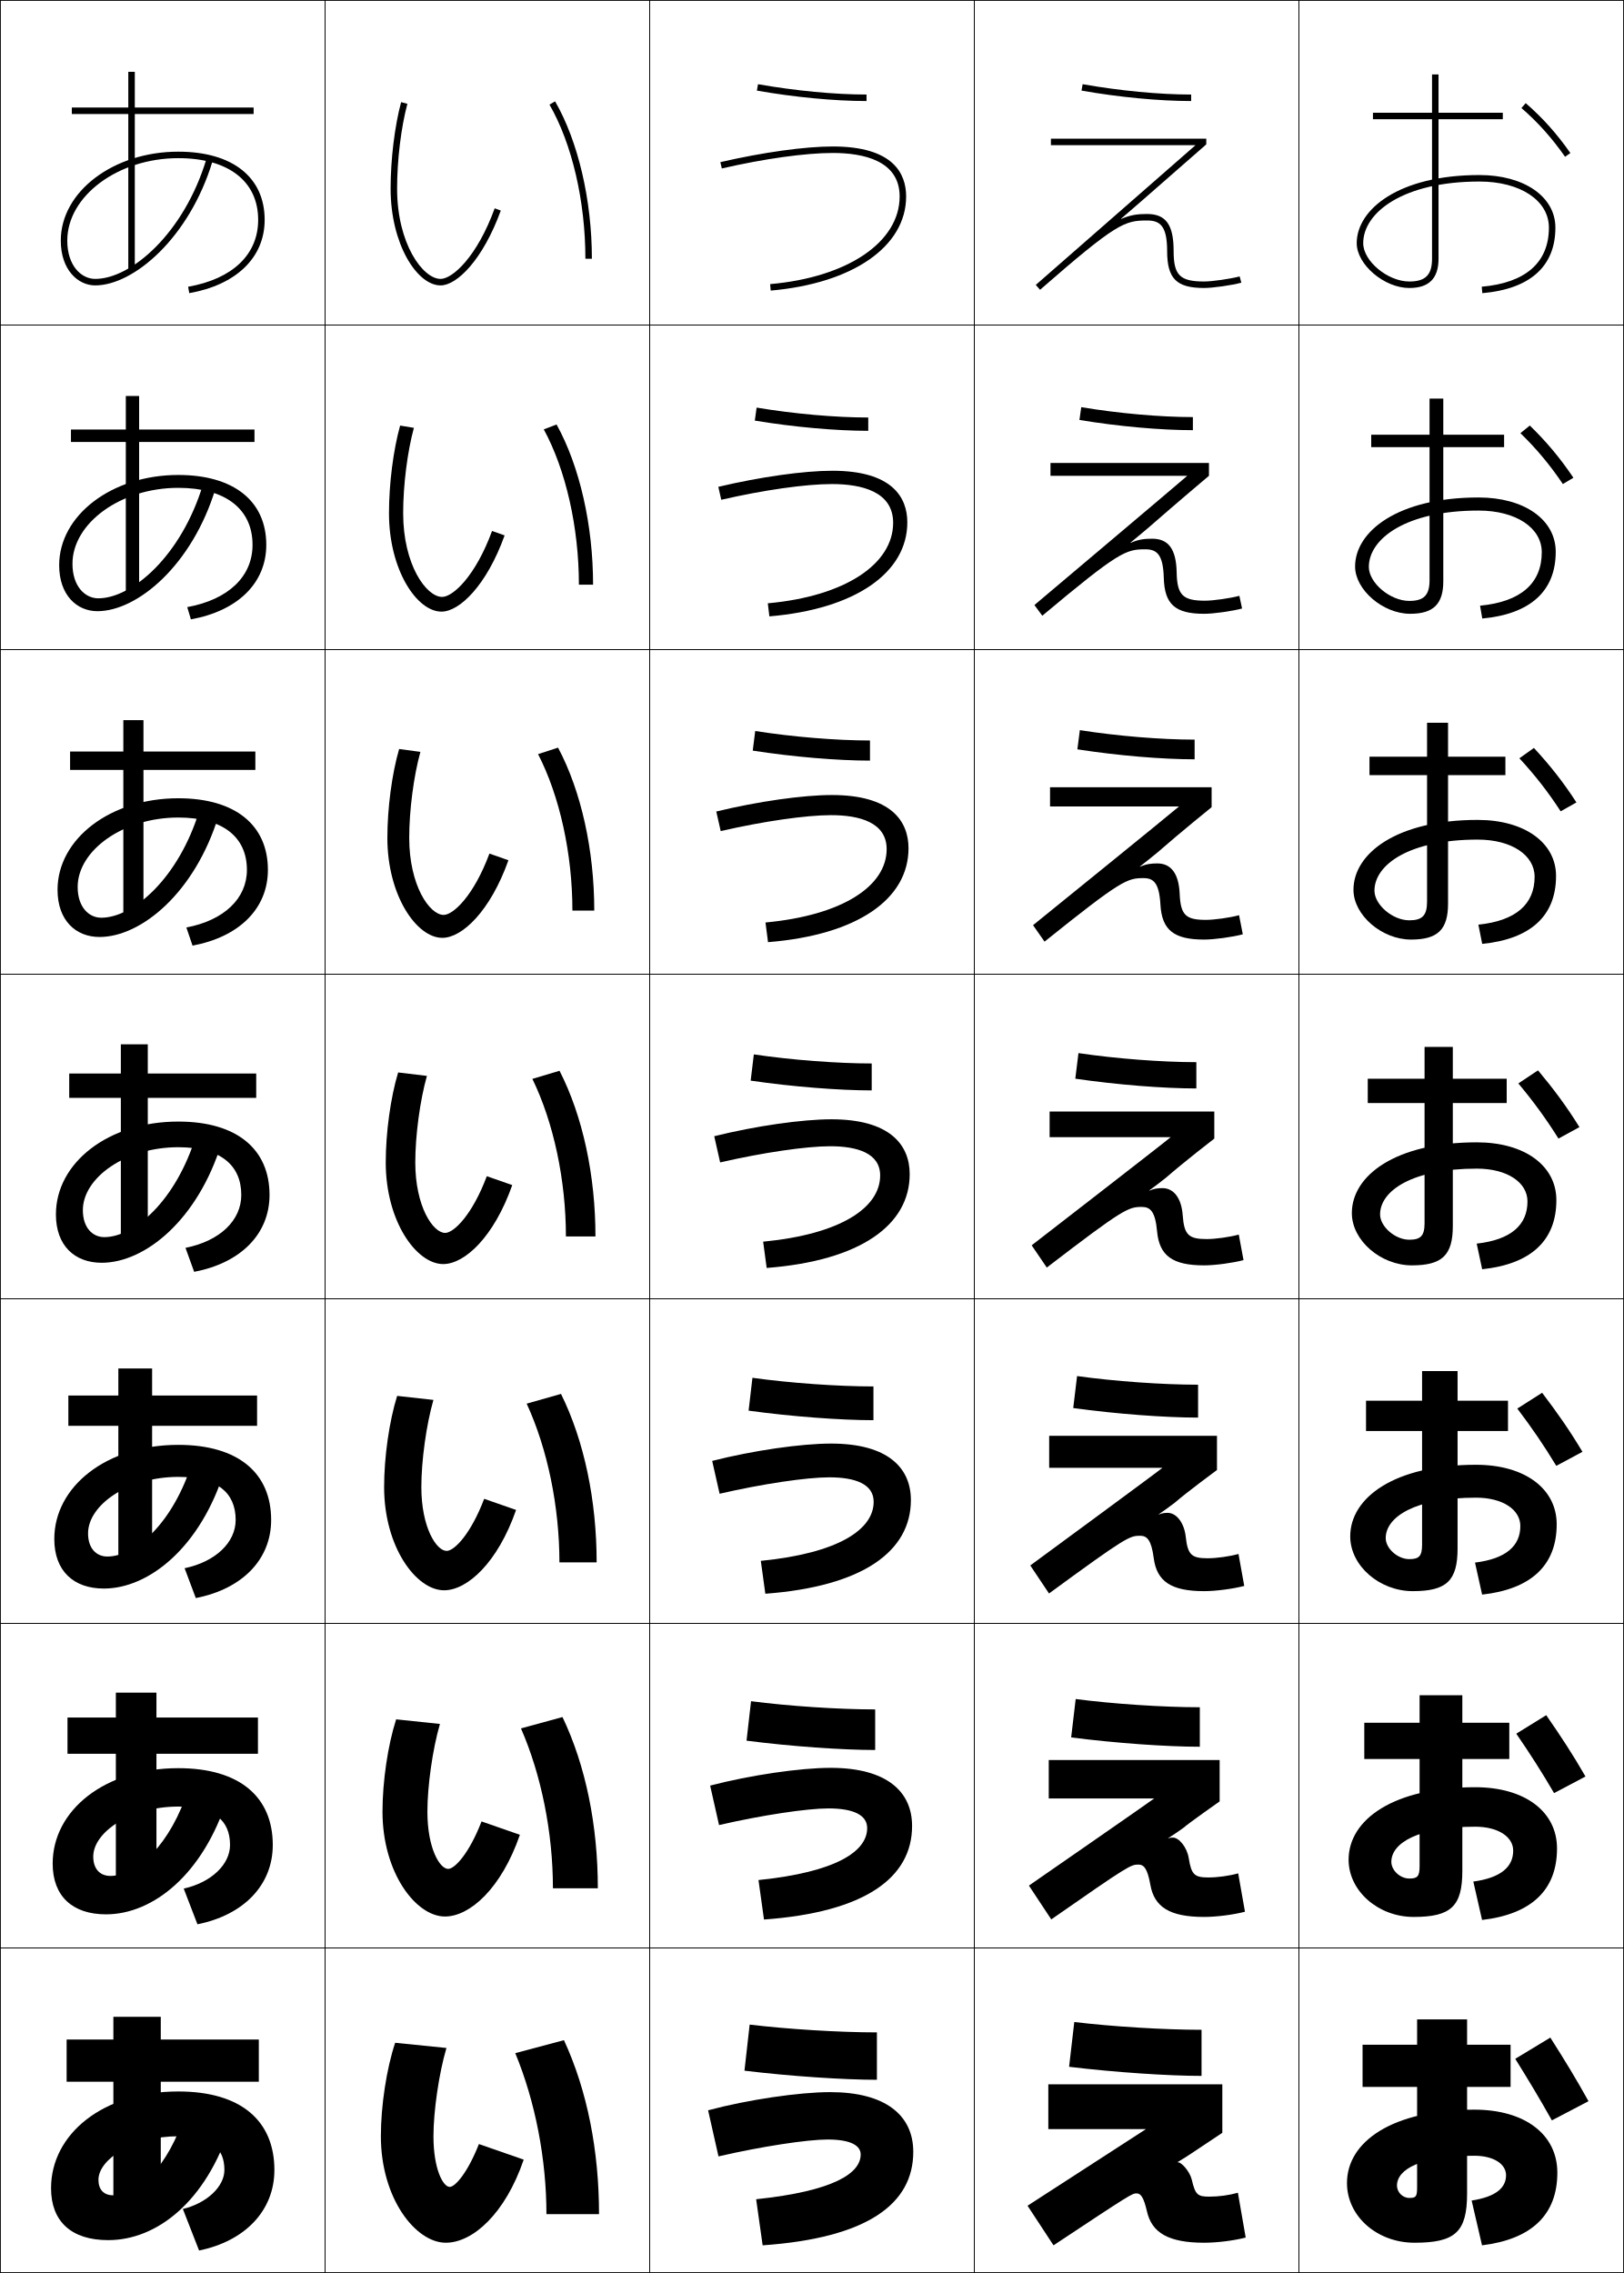
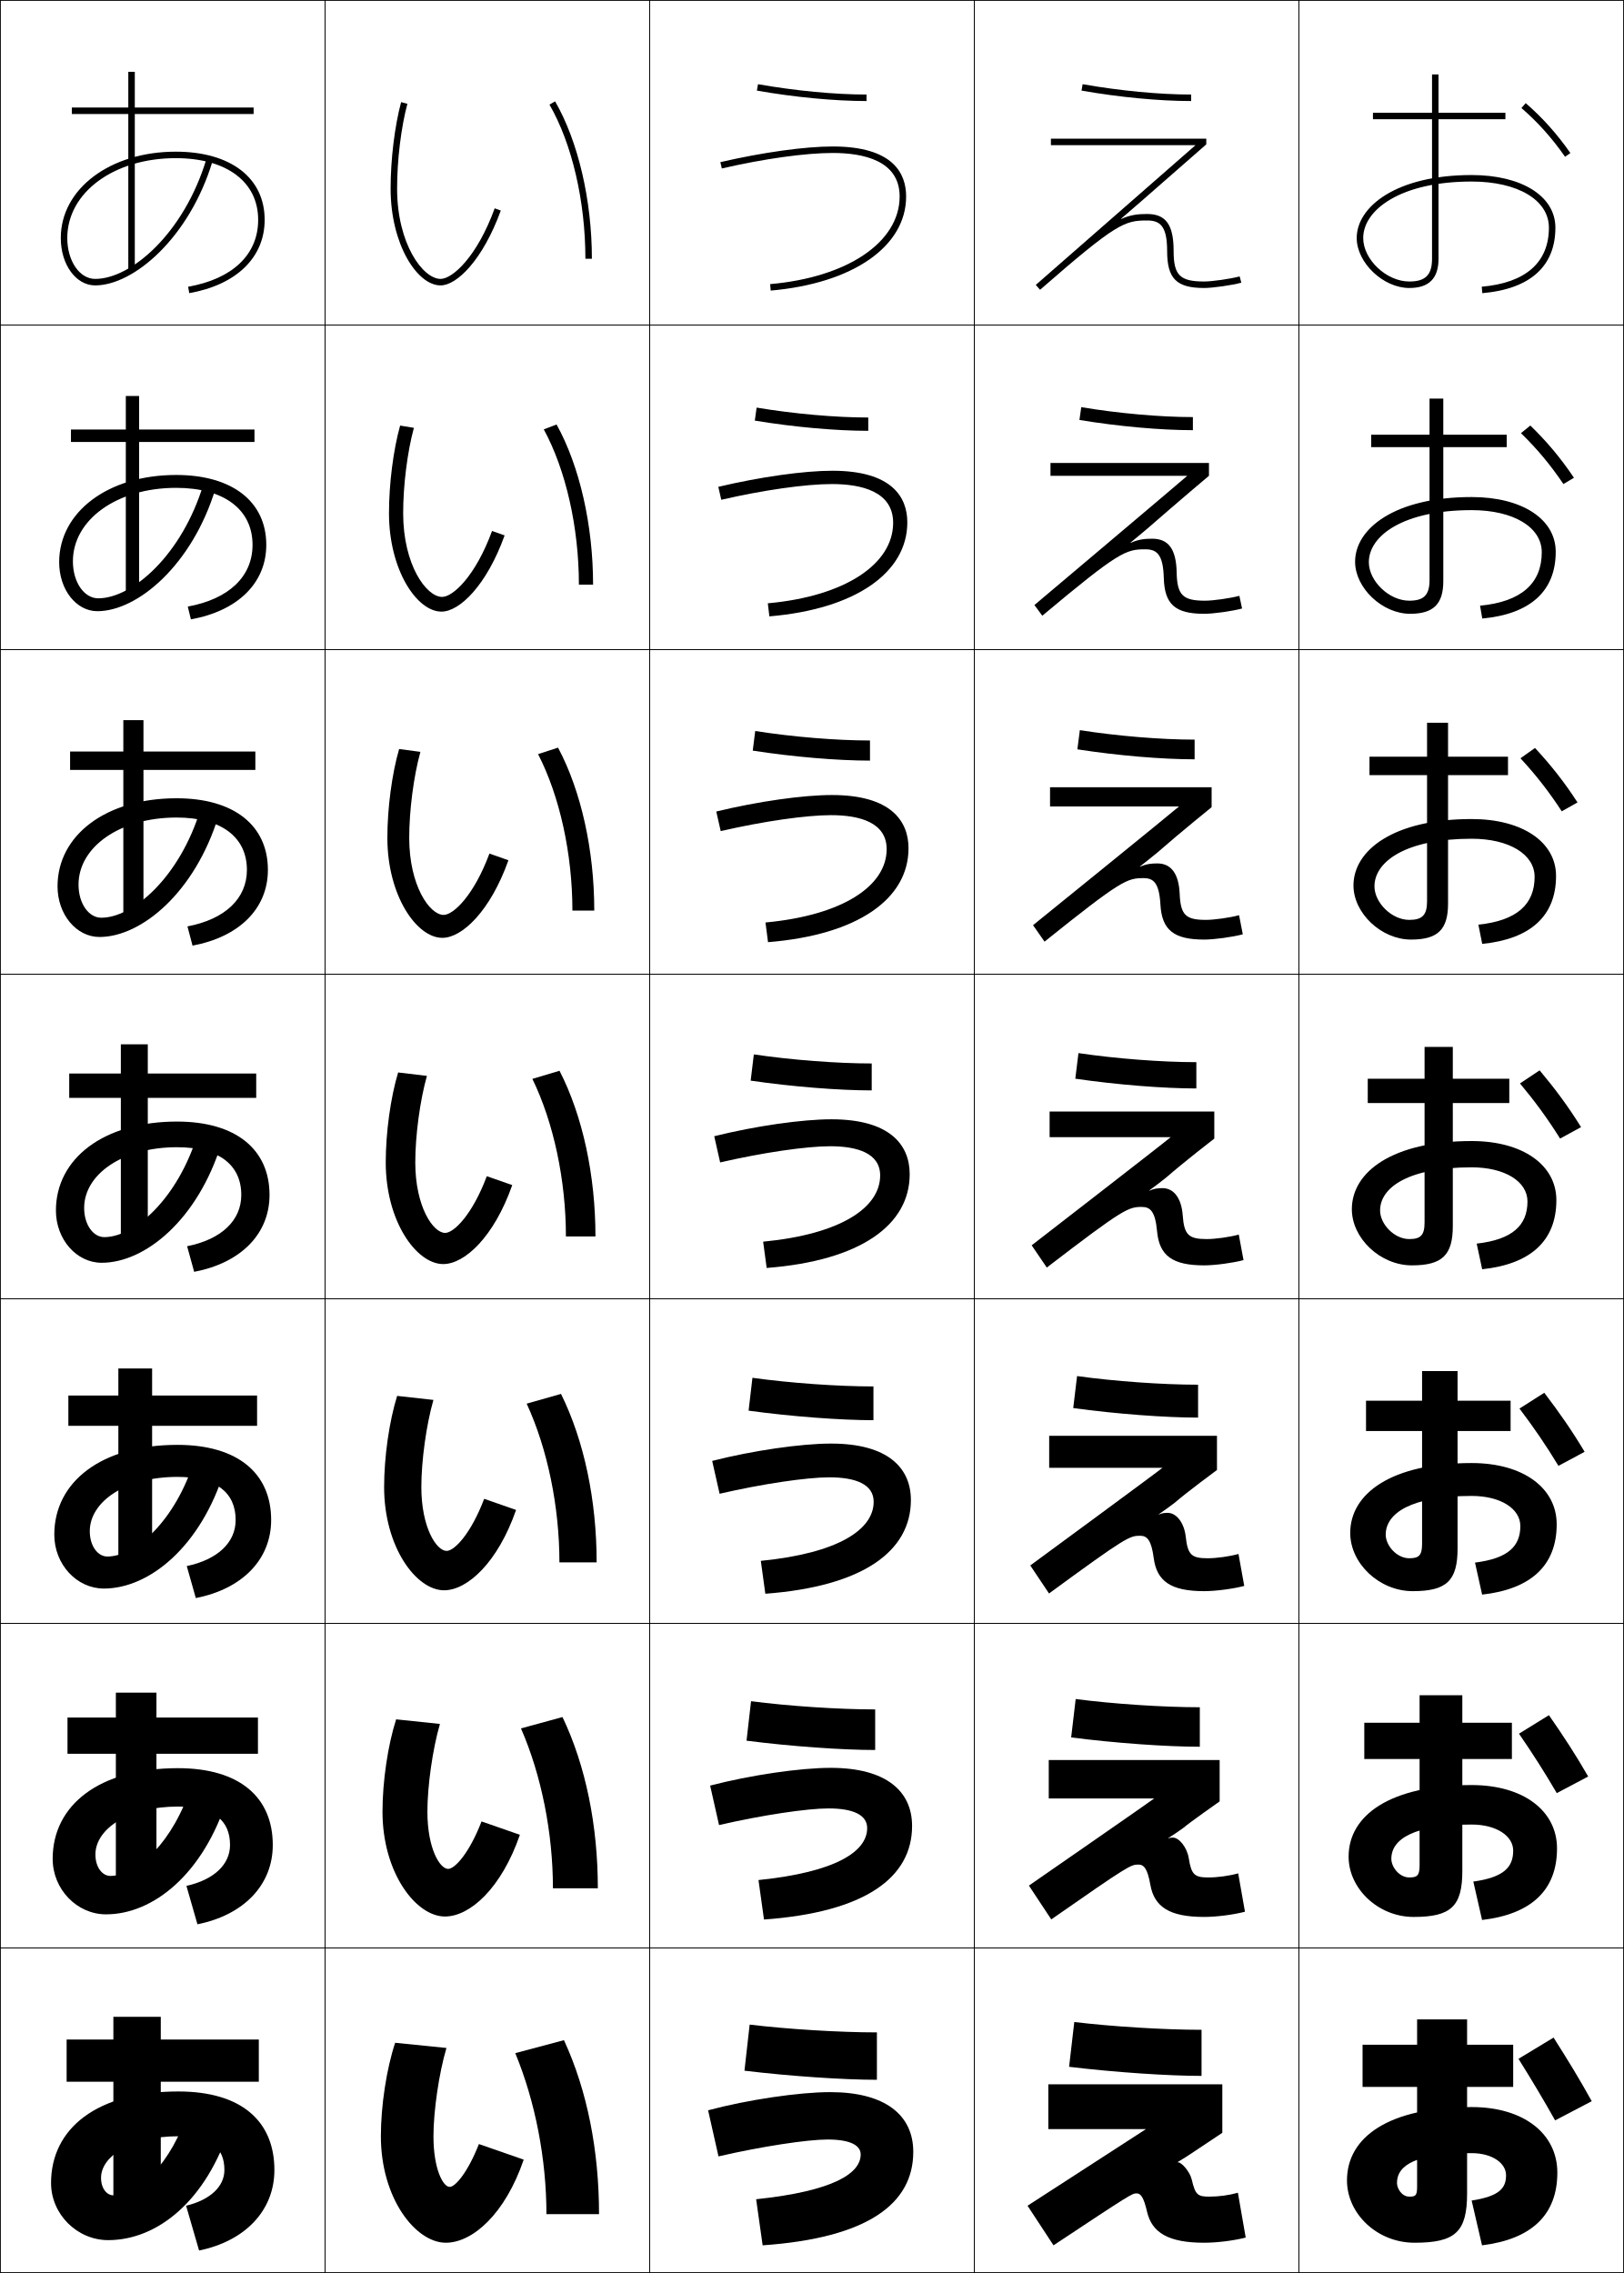
<svg xmlns="http://www.w3.org/2000/svg" width="500.25" height="700.25" viewBox="0 0 500.25 700.25" overflow="visible" enable-background="new 0 0 500.25 700.25" xml:space="preserve">
  <g id="glyphs">
    <g>
      <rect x="0.125" y="0.125" fill="none" stroke="#000000" stroke-width="0.25" width="100" height="100" />
      <rect x="400.125" y="0.125" fill="none" stroke="#000000" stroke-width="0.25" width="100" height="100" />
      <rect x="100.125" y="0.125" fill="none" stroke="#000000" stroke-width="0.25" width="100" height="100" />
      <rect x="200.125" y="0.125" fill="none" stroke="#000000" stroke-width="0.25" width="100" height="100" />
      <rect x="300.125" y="0.125" fill="none" stroke="#000000" stroke-width="0.25" width="100" height="100" />
      <rect x="0.125" y="100.125" fill="none" stroke="#000000" stroke-width="0.25" width="100" height="100" />
      <rect x="400.125" y="100.125" fill="none" stroke="#000000" stroke-width="0.25" width="100" height="100" />
      <rect x="100.125" y="100.125" fill="none" stroke="#000000" stroke-width="0.25" width="100" height="100" />
      <rect x="200.125" y="100.125" fill="none" stroke="#000000" stroke-width="0.25" width="100" height="100" />
      <rect x="300.125" y="100.125" fill="none" stroke="#000000" stroke-width="0.25" width="100" height="100" />
      <rect x="0.125" y="200.125" fill="none" stroke="#000000" stroke-width="0.25" width="100" height="100" />
      <rect x="400.125" y="200.125" fill="none" stroke="#000000" stroke-width="0.25" width="100" height="100" />
      <rect x="100.125" y="200.125" fill="none" stroke="#000000" stroke-width="0.25" width="100" height="100" />
      <rect x="200.125" y="200.125" fill="none" stroke="#000000" stroke-width="0.25" width="100" height="100" />
      <rect x="300.125" y="200.125" fill="none" stroke="#000000" stroke-width="0.25" width="100" height="100" />
      <rect x="0.125" y="300.125" fill="none" stroke="#000000" stroke-width="0.25" width="100" height="100" />
      <rect x="400.125" y="300.125" fill="none" stroke="#000000" stroke-width="0.25" width="100" height="100" />
      <rect x="100.125" y="300.125" fill="none" stroke="#000000" stroke-width="0.25" width="100" height="100" />
      <rect x="200.125" y="300.125" fill="none" stroke="#000000" stroke-width="0.25" width="100" height="100" />
      <rect x="300.125" y="300.125" fill="none" stroke="#000000" stroke-width="0.25" width="100" height="100" />
      <rect x="0.125" y="400.125" fill="none" stroke="#000000" stroke-width="0.25" width="100" height="100" />
      <rect x="400.125" y="400.125" fill="none" stroke="#000000" stroke-width="0.25" width="100" height="100" />
      <rect x="100.125" y="400.125" fill="none" stroke="#000000" stroke-width="0.25" width="100" height="100" />
      <rect x="200.125" y="400.125" fill="none" stroke="#000000" stroke-width="0.25" width="100" height="100" />
      <rect x="300.125" y="400.125" fill="none" stroke="#000000" stroke-width="0.25" width="100" height="100" />
      <rect x="0.125" y="500.125" fill="none" stroke="#000000" stroke-width="0.25" width="100" height="100" />
      <rect x="400.125" y="500.125" fill="none" stroke="#000000" stroke-width="0.25" width="100" height="100" />
      <rect x="100.125" y="500.125" fill="none" stroke="#000000" stroke-width="0.25" width="100" height="100" />
      <rect x="200.125" y="500.125" fill="none" stroke="#000000" stroke-width="0.25" width="100" height="100" />
      <rect x="300.125" y="500.125" fill="none" stroke="#000000" stroke-width="0.25" width="100" height="100" />
      <rect x="0.125" y="600.125" fill="none" stroke="#000000" stroke-width="0.25" width="100" height="100" />
      <rect x="400.125" y="600.125" fill="none" stroke="#000000" stroke-width="0.25" width="100" height="100" />
      <rect x="100.125" y="600.125" fill="none" stroke="#000000" stroke-width="0.25" width="100" height="100" />
      <rect x="200.125" y="600.125" fill="none" stroke="#000000" stroke-width="0.25" width="100" height="100" />
      <rect x="300.125" y="600.125" fill="none" stroke="#000000" stroke-width="0.25" width="100" height="100" />
    </g>
    <g>
      <path d="M169.259,32.225c6.929,12.001,11.066,29.758,11.066,47.5h2      c0-18.077-4.237-36.208-11.333-48.5L169.259,32.225z" />
      <path d="M178.325,180.125h4.367c0-18.31-4.13-36.506-11.245-49.35l-3.943,1.5      C174.307,144.761,178.325,162.528,178.325,180.125z" />
      <path d="M176.325,280.525h6.733c0-18.542-4.023-36.805-11.156-50.2l-6.155,2      C172.425,245.296,176.325,263.073,176.325,280.525z" />
      <path d="M174.325,380.925h9.1c0-18.775-3.917-37.104-11.067-51.05l-8.366,2.5      C170.544,345.831,174.325,363.618,174.325,380.925z" />
      <path d="M172.325,481.325h11.467c0-19.009-3.81-37.401-10.978-51.9l-10.578,3      C168.663,446.367,172.325,464.164,172.325,481.325z" />
      <path d="M170.325,581.725h13.833c0-19.24-3.703-37.699-10.889-52.749l-12.789,3.5      C166.781,546.902,170.325,564.709,170.325,581.725z" />
      <path d="M158.725,632.525c6.175,14.912,9.6,32.729,9.6,49.6h16.2      c0-19.474-3.596-37.998-10.8-53.6L158.725,632.525z" />
    </g>
    <g>
      <path d="M120.325,58.125c0,17.056,8.13,29.8,15.4,29.8      c5.043,0,13.031-7.92,18.54-23.058l-1.88-0.684      c-5.458,14.996-13.028,21.741-16.66,21.741c-5.463,0-13.4-10.83-13.4-27.8      c0-8.838,1.213-18.854,3.166-26.142l-1.932-0.518      C121.564,38.909,120.325,49.125,120.325,58.125z" />
      <path d="M127.497,131.807l-4.243-0.698c-2.106,7.538-3.429,17.954-3.429,27.017      c0,17.408,8.562,30.299,16.167,30.299c5.578,0,13.906-8.076,19.45-23.481      l-3.867-1.369c-5.123,13.959-12.069,20.317-15.383,20.317      c-4.891,0-12-9.936-12-25.766      C124.192,149.488,125.48,139.193,127.497,131.807z" />
      <path d="M129.502,231.63l-6.554-0.878c-2.218,7.631-3.623,18.249-3.623,27.373      c0,17.76,8.995,30.8,16.933,30.8c6.113,0,14.782-8.231,20.36-23.905      l-5.853-2.056c-4.79,12.923-11.112,18.894-14.107,18.894      c-4.318,0-10.6-9.042-10.6-23.733      C126.058,249.688,127.42,239.116,129.502,231.63z" />
      <path d="M131.508,331.454l-8.866-1.059c-2.33,7.726-3.817,18.543-3.817,27.73      c0,18.112,9.426,31.3,17.7,31.3c6.648,0,15.658-8.388,21.27-24.329      l-7.84-2.741c-4.455,11.886-10.153,17.47-12.83,17.47      c-3.746,0-9.2-8.147-9.2-21.699      C127.925,349.888,129.362,339.039,131.508,331.454z" />
      <path d="M133.514,431.277l-11.178-1.239c-2.441,7.819-4.011,18.838-4.011,28.087      c0,18.465,9.858,31.8,18.467,31.8c7.183,0,16.534-8.543,22.18-24.753      l-9.826-3.427c-4.122,10.849-9.195,16.046-11.554,16.046      c-3.173,0-7.8-7.253-7.8-19.666      C129.792,450.089,131.303,438.962,133.514,431.277z" />
      <path d="M135.519,531.102l-13.489-1.42c-2.552,7.913-4.206,19.133-4.206,28.443      c0,18.817,10.29,32.3,19.233,32.3c7.718,0,17.409-8.698,23.09-25.177      l-11.813-4.113c-3.787,9.812-8.236,14.623-10.277,14.623      c-2.601,0-6.4-6.358-6.4-17.633      C131.658,550.29,133.245,538.885,135.519,531.102z" />
      <path d="M138.525,673.725c-2.028,0-5-5.465-5-15.6c0-7.635,1.661-19.317,4-27.2      l-15.8-1.601c-2.664,8.008-4.4,19.428-4.4,28.801      c0,19.17,10.722,32.8,20,32.8c8.253,0,18.285-8.854,24-25.601l-13.8-4.799      C144.072,669.301,140.247,673.725,138.525,673.725z" />
    </g>
    <g>
      <path d="M221.9,49.95l0.45,1.949C235.298,48.91,248.074,47.125,256.525,47.125      c9.397,0,20.6,2.325,20.6,13.4c0,14.062-16.029,24.915-39.888,27.004      l0.175,1.992C262.752,87.303,279.125,75.921,279.125,60.525      C279.125,53.5,275.204,45.125,256.525,45.125C247.932,45.125,234.988,46.929,221.9,49.95z" />
      <path d="M221.271,149.979l0.909,3.991c13.007-3.003,25.996-4.846,34.079-4.846      c9.06,0,18.866,2.269,18.866,11.934c0,12.683-14.733,22.643-38.606,24.804      l0.479,4.026c26.511-2.227,42.494-13.466,42.494-28.963      c0-7.744-4.709-15.9-23.1-15.9      C247.651,145.025,234.217,146.915,221.271,149.979z" />
      <path d="M220.642,250.008l1.367,6.033c13.066-3.017,26.268-4.916,33.983-4.916      c8.723,0,17.134,2.212,17.134,10.467c0,11.304-13.438,20.37-37.325,22.603      l0.783,6.061c27.684-2.234,43.274-13.332,43.274-28.931      c0-8.463-5.495-16.4-23.6-16.4      C247.371,244.925,233.447,246.901,220.642,250.008z" />
      <path d="M220.012,350.037l1.825,8.074c13.126-3.03,26.54-4.986,33.887-4.986      c8.384,0,15.4,2.154,15.4,9c0,9.925-12.142,18.098-36.044,20.402l1.087,8.096      c28.855-2.242,44.056-13.198,44.056-28.898c0-9.182-6.284-16.9-24.1-16.9      C247.09,344.825,232.676,346.887,220.012,350.037z" />
      <path d="M219.383,450.066l2.283,10.116c13.185-3.044,26.812-5.058,33.792-5.058      c8.046,0,13.667,2.099,13.667,7.533c0,8.546-10.846,15.826-34.763,18.202      l1.392,10.13c30.026-2.249,44.837-13.063,44.837-28.865      c0-9.901-7.071-17.399-24.6-17.399      C246.809,444.726,231.906,446.873,219.383,450.066z" />
      <path d="M218.754,550.096l2.741,12.157c13.245-3.057,27.083-5.128,33.696-5.128      c7.708,0,11.934,2.042,11.934,6.066c0,7.166-9.55,13.555-33.481,16.001      l1.696,12.165c31.199-2.257,45.619-12.929,45.619-28.832      c0-10.62-7.859-17.9-25.1-17.9C246.529,544.625,231.135,546.859,218.754,550.096z      " />
      <path d="M234.925,691.725c32.37-2.265,46.399-12.795,46.399-28.8      c0-11.339-8.646-18.399-25.6-18.399c-9.477,0-25.36,2.32-37.6,5.6      l3.2,14.199c13.304-3.07,27.355-5.199,33.6-5.199      c7.37,0,10.2,1.985,10.2,4.6c0,5.787-8.254,11.282-32.2,13.801      L234.925,691.725z" />
    </g>
    <g>
      <path d="M233.151,27.91c11.592,2.043,23.902,3.215,33.774,3.215v-2      c-9.761,0-21.944-1.161-33.426-3.185L233.151,27.91z" />
      <path d="M232.513,129.579c12.035,1.989,25.026,3.146,34.945,3.146V128.625      c-10.062,0-22.886-1.134-34.388-3.054L232.513,129.579z" />
      <path d="M231.875,231.248c12.477,1.935,26.15,3.077,36.116,3.077V228.125      c-10.366,0-23.829-1.107-35.351-2.923L231.875,231.248z" />
      <path d="M231.238,332.917c12.919,1.881,27.274,3.007,37.287,3.007v-8.3      c-10.668,0-24.771-1.081-36.313-2.792L231.238,332.917z" />
      <path d="M230.6,434.586c13.362,1.827,28.398,2.938,38.458,2.938V427.125      c-10.972,0-25.715-1.054-37.276-2.662L230.6,434.586z" />
      <path d="M229.962,536.256c13.804,1.772,29.522,2.869,39.629,2.869v-12.5      c-11.273,0-26.658-1.027-38.238-2.531L229.962,536.256z" />
      <path d="M229.325,637.925c14.247,1.719,30.646,2.8,40.8,2.8V626.125      c-11.576,0-27.6-1-39.2-2.4L229.325,637.925z" />
    </g>
    <g>
      <path d="M333.15,27.91c11.594,2.043,23.903,3.215,33.774,3.215v-2      c-9.76,0-21.943-1.161-33.427-3.185L333.15,27.91z" />
      <path d="M332.513,129.379c12.036,1.99,25.027,3.146,34.946,3.146v-4.034      c-10.063,0-22.887-1.134-34.39-3.054L332.513,129.379z" />
      <path d="M331.875,230.848c12.478,1.936,26.151,3.077,36.116,3.077v-6.066      c-10.365,0-23.829-1.108-35.351-2.923L331.875,230.848z" />
      <path d="M331.237,332.317c12.92,1.881,27.274,3.008,37.287,3.008v-8.101      c-10.668,0-24.771-1.081-36.313-2.792L331.237,332.317z" />
      <path d="M330.6,433.786c13.362,1.827,28.398,2.939,38.459,2.939v-10.135      c-10.971,0-25.715-1.054-37.276-2.661L330.6,433.786z" />
      <path d="M329.962,535.256c13.805,1.772,29.522,2.869,39.63,2.869v-12.167      c-11.273,0-26.657-1.027-38.238-2.53L329.962,535.256z" />
      <path d="M329.324,636.725c14.247,1.719,30.646,2.801,40.801,2.801v-14.201      c-11.576,0-27.6-1-39.2-2.399L329.324,636.725z" />
    </g>
    <g>
      <path d="M345.355,67.363c1.988-1.696,3.958-3.398,5.881-5.08      c10.882-9.52,20.347-17.806,20.347-17.806v-1.752h-47.858v2h44.539      c-3.698,3.236-49.197,43.048-49.197,43.048l1.316,1.505      c23.55-20.57,26.068-21.354,32.941-21.354c3.928,0,6.201,1.538,6.201,9.399      c0,8.523,2.877,11.4,11.399,11.4c2.656,0,8.439-0.824,11.459-1.634      l-0.518-1.932c-2.839,0.761-8.463,1.565-10.941,1.565      c-7.467,0-9.399-1.933-9.399-9.4c0-8.097-2.376-11.399-8.201-11.399      c-2.861,0-5.093,0.271-7.919,1.524L345.355,67.363z" />
      <path d="M323.592,142.625v3.967h42.128c-3.082,2.697-47.077,39.807-47.077,39.807      l2.431,3.288c23.604-19.781,25.758-20.461,31.718-20.461      c3.483,0,5.504,1.47,5.701,8.766c0.222,8.186,3.488,11.101,12.433,11.101      c2.881,0,8.565-0.795,11.683-1.628l-0.831-3.91      c-2.821,0.763-8.035,1.504-10.585,1.504c-6.815,0-8.596-1.697-8.732-8.7      c-0.14-7.157-2.498-10.396-7.544-10.396c-2.389,0-4.253,0.226-6.612,1.271      l-0.048-0.084c1.983-1.606,3.756-3.109,5.644-4.701      c9.067-7.933,18.509-15.874,18.509-15.874v-3.949H323.592z" />
      <path d="M323.458,242.525v5.933h39.717c-2.465,2.158-44.955,36.566-44.955,36.566      l3.544,5.07c23.658-18.992,25.447-19.569,30.494-19.569      c3.038,0,4.813,1.403,5.2,8.133c0.45,7.849,4.101,10.8,13.467,10.8      c3.104,0,8.689-0.766,11.906-1.623l-1.146-5.887      c-2.804,0.766-7.607,1.443-10.228,1.443c-6.164,0-7.786-1.458-8.066-8      c-0.267-6.217-2.62-9.394-6.886-9.394c-1.917,0-3.413,0.181-5.306,1.016      l-0.046-0.081c1.979-1.516,3.554-2.82,5.404-4.321      c7.255-6.346,16.672-13.941,16.672-13.941v-6.146H323.458z" />
      <path d="M323.324,342.424v7.9h37.307c-1.85,1.618-42.835,33.324-42.835,33.324      l4.658,6.853c23.713-18.202,25.137-18.677,29.271-18.677      c2.594,0,4.135,1.336,4.7,7.5c0.689,7.514,4.711,10.5,14.5,10.5      c3.327,0,8.814-0.736,12.129-1.617l-1.459-7.865      c-2.785,0.769-7.18,1.383-9.87,1.383c-5.513,0-6.965-1.219-7.399-7.3      c-0.377-5.275-2.743-8.391-6.229-8.391c-1.444,0-2.573,0.136-3.999,0.763      l-0.044-0.079c1.975-1.426,3.351-2.53,5.167-3.942      c5.44-4.76,14.833-12.008,14.833-12.008v-8.343H323.324z" />
      <path d="M323.191,442.325v9.866h34.896c-1.233,1.079-40.715,30.083-40.715,30.083      l5.772,8.635C346.912,473.496,347.971,473.125,351.191,473.125      c2.149,0,3.467,1.269,4.2,6.866c0.94,7.177,5.322,10.2,15.533,10.2      c3.552,0,8.94-0.708,12.353-1.611l-1.772-9.844      c-2.768,0.771-6.752,1.321-9.513,1.321c-4.861,0-6.126-0.979-6.733-6.6      c-0.469-4.333-2.865-7.387-5.57-7.387c-0.973,0-1.734,0.091-2.693,0.508      l-0.042-0.076c1.97-1.335,3.148-2.241,4.929-3.562      c3.628-3.173,12.996-10.076,12.996-10.076v-10.539H323.191z" />
      <path d="M323.059,542.225v11.833h32.483c-0.616,0.54-38.593,26.843-38.593,26.843      l6.886,10.416c23.822-16.624,24.516-16.892,26.823-16.892      c1.704,0,2.81,1.198,3.699,6.232c1.209,6.839,5.935,9.9,16.567,9.9      c3.775,0,9.065-0.678,12.576-1.605l-2.087-11.821      c-2.749,0.773-6.323,1.261-9.155,1.261c-4.21,0-5.256-0.743-6.067-5.899      c-0.534-3.396-2.987-6.384-4.912-6.384c-0.5,0-0.895,0.045-1.387,0.254      l-0.04-0.074c1.966-1.245,2.946-1.952,4.691-3.183      c1.813-1.587,11.157-8.145,11.157-8.145v-12.736H323.059z" />
      <path d="M381.324,675.525c-2.731,0.775-5.896,1.199-8.799,1.199      c-3.559,0-4.318-0.522-5.4-5.199c-0.57-2.465-3.109-5.381-4.255-5.381      c-0.027,0-0.055,0-0.08,0l-0.038-0.071c1.961-1.155,2.744-1.663,4.453-2.804      l9.32-6.212V642.125h-53.601v13.8h30.073l-36.473,23.601l8,12.199      c23.877-15.835,24.205-16,25.6-16c1.26,0,2.167,1.125,3.199,5.6      c1.499,6.492,6.546,9.601,17.601,9.601c3.999,0,9.19-0.649,12.8-1.601      L381.324,675.525z" />
    </g>
    <g>
-       <path d="M18.725,74.125c0,9.06,5.333,13.8,10.6,13.8      c11.828,0,29.015-14.647,36.158-38.312l-1.915-0.578      C56.69,71.821,40.438,85.925,29.325,85.925c-4.274,0-8.6-4.053-8.6-11.8      c0-13.769,15.662-25.4,34.2-25.4c15.404,0,24.6,7.103,24.6,19      c0,10.683-7.863,18.197-21.574,20.615l0.348,1.97      c14.543-2.565,23.226-11.007,23.226-22.584c0-13.149-9.944-21-26.6-21      C34.964,46.725,18.725,59.017,18.725,74.125z" />
-       <path d="M57.681,187.037l1.123,3.774c14.484-2.622,23.222-11.224,23.222-22.953      c0-13.458-9.966-21.534-27.1-21.534c-20.5,0-36.7,12.429-36.7,27.8      c0,9.261,5.491,14.167,11.767,14.167c12.368,0,29.215-14.2,36.398-37.793      l-3.896-1.148C55.872,171.161,40.75,184.325,30.258,184.325      c-4.044,0-7.934-3.66-7.934-10.633c0-12.514,14.828-23.4,32.601-23.4      c14.508,0,22.867,6.512,22.867,17.567C77.792,177.599,70.356,184.721,57.681,187.037      z" />
-       <path d="M57.409,285.735l1.899,5.579c14.423-2.679,23.217-11.44,23.217-23.322      c0-13.765-9.989-22.067-27.6-22.067c-21.04,0-37.2,12.567-37.2,28.201      c0,9.461,5.649,14.533,12.934,14.533c12.908,0,29.416-13.754,36.638-37.274      l-5.876-1.719C55.053,270.5,41.061,282.725,31.191,282.725      c-3.814,0-7.267-3.266-7.267-9.466c0-11.26,13.994-21.4,31-21.4      c13.614,0,21.134,5.922,21.134,16.133      C76.058,276.79,69.049,283.519,57.409,285.735z" />
-       <path d="M57.138,384.432l2.674,7.385c14.363-2.736,23.213-11.656,23.213-23.691      c0-14.073-10.012-22.601-28.1-22.601c-21.579,0-37.7,12.705-37.7,28.601      c0,9.662,5.808,14.899,14.1,14.899c13.448,0,29.616-13.307,36.879-36.756      l-7.857-2.289c-6.112,19.859-18.974,31.145-28.222,31.145      c-3.584,0-6.6-2.872-6.6-8.299c0-10.006,13.161-19.4,29.4-19.4      c12.718,0,19.4,5.332,19.4,14.7      C74.325,375.98,67.743,382.317,57.138,384.432z" />
-       <path d="M56.867,483.13l3.449,9.189c14.304-2.794,23.208-11.873,23.209-24.061      c0-14.382-10.035-23.135-28.6-23.135c-22.118,0-38.2,12.842-38.2,29.001      c0,9.863,5.966,15.267,15.267,15.267c13.988,0,29.816-12.86,37.119-36.237      l-9.838-2.859c-5.857,18.884-17.589,29.229-26.214,29.229      c-3.355,0-5.933-2.479-5.933-7.133c0-8.751,12.327-17.4,27.8-17.4      c11.823,0,17.667,4.742,17.667,13.268      C72.591,475.172,66.437,481.116,56.867,483.13z" />
-       <path d="M56.596,581.828l4.225,10.993c14.243-2.851,23.204-12.089,23.205-24.43      c0-14.688-10.057-23.667-29.1-23.667c-22.657,0-38.7,12.979-38.7,29.4      c0,10.063,6.125,15.633,16.434,15.633c14.529,0,30.017-12.413,37.359-35.719      l-11.819-3.429c-5.603,17.907-16.204,27.313-24.207,27.313      c-3.125,0-5.267-2.084-5.267-5.965c0-7.498,11.494-15.4,26.2-15.4      c10.928,0,15.934,4.151,15.934,11.833      C70.858,574.363,65.13,579.914,56.596,581.828z" />
-       <path d="M15.725,674.125c0,10.265,6.283,16,17.6,16      c15.069,0,30.218-11.967,37.6-35.2l-13.8-4      c-5.348,16.933-14.819,25.399-22.2,25.399c-2.896,0-4.6-1.69-4.6-4.799      c0-6.243,10.66-13.4,24.6-13.4c10.033,0,14.2,3.562,14.2,10.4      c-0,5.029-5.301,10.188-12.8,12l5,12.799      c14.183-2.908,23.2-12.306,23.2-24.799c0-14.997-10.08-24.201-29.6-24.201      C31.728,644.324,15.725,657.44,15.725,674.125z" />
+       <path d="M18.725,73.324c0,8.188,4.656,14.601,10.6,14.601      c11.828,0,29.015-14.647,36.158-38.312l-1.915-0.578      C56.69,71.821,40.438,85.925,29.325,85.925c-4.822,0-8.6-5.535-8.6-12.601      c0-14.024,14.359-24.6,33.4-24.6c15.667,0,25.4,7.28,25.4,19      c0,10.683-7.863,18.197-21.574,20.615l0.348,1.97      c14.543-2.565,23.226-11.007,23.226-22.584c0-12.953-10.499-21-27.4-21      C33.943,46.725,18.725,58.16,18.725,73.324z" />
+       <path d="M57.847,186.87l0.956,3.941c14.484-2.622,23.222-11.224,23.222-22.953      c0-13.294-10.429-21.534-27.766-21.534c-20.996,0-36.034,11.43-36.034,26.867      c0,8.428,5.223,15.1,11.767,15.1c12.368,0,29.215-14.2,36.398-37.793      l-3.729-1.315C56.039,170.994,40.75,184.325,30.258,184.325      c-4.336,0-7.8-4.942-7.8-11.4c0-12.792,13.512-22.633,31.801-22.633      c14.728,0,23.533,6.66,23.533,17.567      C77.792,177.599,70.522,184.554,57.847,186.87z" />
+       <path d="M57.742,285.401l1.565,5.913c14.423-2.679,23.217-11.44,23.217-23.322      c0-13.634-10.359-22.067-28.133-22.067c-21.809,0-36.667,11.423-36.667,27.133      c0,8.67,5.789,15.601,12.934,15.601c12.908,0,29.416-13.754,36.638-37.274      l-5.543-2.052c-6.367,20.834-20.692,33.393-30.562,33.393      c-3.851,0-7-4.349-7-10.2c0-11.56,12.666-20.666,30.2-20.666      c13.789,0,21.667,6.041,21.667,16.133      C76.058,276.79,69.383,283.186,57.742,285.401z" />
+       <path d="M57.638,383.932l2.174,7.885c14.363-2.736,23.213-11.656,23.213-23.691      c0-13.976-10.29-22.601-28.5-22.601c-22.623,0-37.3,11.417-37.3,27.401      c0,8.91,6.355,16.1,14.1,16.1c13.448,0,29.616-13.307,36.879-36.756      l-7.357-2.789c-6.112,19.859-19.474,31.645-28.722,31.645      c-3.365,0-6.2-3.756-6.2-9c0-10.328,11.819-18.699,28.6-18.699      c12.85,0,19.8,5.421,19.8,14.7      C74.325,375.98,68.243,381.817,57.638,383.932z" />
+       <path d="M57.534,482.463l2.782,9.856c14.304-2.794,23.208-11.873,23.209-24.061      c0-14.316-10.22-23.135-28.867-23.135c-23.437,0-37.934,11.412-37.934,27.668      c0,9.151,6.921,16.6,15.267,16.6c13.988,0,29.816-12.86,37.119-36.237      l-9.172-3.526c-5.857,18.884-18.255,29.896-26.881,29.896      c-2.879,0-5.4-3.162-5.4-7.8c0-9.096,10.972-16.733,27-16.733      c11.911,0,17.934,4.802,17.934,13.268      C72.591,475.172,67.104,480.449,57.534,482.463z" />
+       <path d="M57.429,580.994l3.391,11.827c14.243-2.851,23.204-12.089,23.205-24.43      c0-14.656-10.15-23.667-29.233-23.667c-24.25,0-38.567,11.405-38.567,27.934      c0,9.393,7.488,17.1,16.434,17.1c14.529,0,30.017-12.413,37.359-35.719      l-10.985-4.263c-5.603,17.908-17.037,28.147-25.041,28.147      c-2.394,0-4.6-2.569-4.6-6.6c0-7.863,10.125-14.766,25.4-14.766      c10.972,0,16.067,4.181,16.067,11.833      C70.858,574.363,65.964,579.081,57.429,580.994z" />
+       <path d="M15.725,672.525c0,9.634,8.054,17.6,17.6,17.6      c15.069,0,30.218-11.967,37.6-35.2l-12.8-5      c-5.348,16.933-15.819,26.399-23.2,26.399c-1.908,0-3.8-1.977-3.8-5.399      c0-6.632,9.279-12.8,23.8-12.8c10.033,0,14.2,3.562,14.2,10.4      c-0,5.029-4.301,9.188-11.8,11l4,13.799      c14.183-2.908,23.2-12.306,23.2-24.799c0-14.997-10.08-24.201-29.6-24.201      C29.861,644.324,15.725,655.724,15.725,672.525z" />
    </g>
    <g>
      <polygon points="78.125,33.125 41.525,33.125 41.525,22.125 39.525,22.125 39.525,33.125 22.125,33.125       22.125,35.125 39.525,35.125 39.525,82.925 41.525,82.925 41.525,35.125 78.125,35.125 " />
      <polygon points="21.858,132.325 21.858,136.158 38.758,136.158 38.758,183.192       42.858,183.192 42.858,136.158 78.392,136.158 78.392,132.325 42.858,132.325       42.858,121.992 38.758,121.992 38.758,132.325 " />
      <polygon points="21.592,231.525 21.592,237.191 37.991,237.191 37.991,283.458       44.191,283.458 44.191,237.191 78.658,237.191 78.658,231.525 44.191,231.525       44.191,221.858 37.991,221.858 37.991,231.525 " />
      <polygon points="21.325,330.724 21.325,338.224 37.225,338.224 37.225,383.725       45.525,383.725 45.525,338.224 78.925,338.224 78.925,330.724 45.525,330.724       45.525,321.724 37.225,321.724 37.225,330.724 " />
      <polygon points="21.059,429.925 21.059,439.258 36.458,439.258 36.458,483.992       46.858,483.992 46.858,439.258 79.191,439.258 79.191,429.925 46.858,429.925       46.858,421.591 36.458,421.591 36.458,429.925 " />
      <polygon points="20.792,529.124 20.792,540.291 35.691,540.291 35.691,584.259       48.191,584.259 48.191,540.291 79.458,540.291 79.458,529.124 48.191,529.124       48.191,521.458 35.691,521.458 35.691,529.124 " />
      <polygon points="79.725,628.324 49.525,628.324 49.525,621.324 34.925,621.324       34.925,628.324 20.525,628.324 20.525,641.324 34.925,641.324 34.925,684.525       49.525,684.525 49.525,641.324 79.725,641.324 " />
    </g>
    <g>
-       <path d="M417.925,74.925c0,6.578,8.479,13.8,16.2,13.8c6.056,0,9-2.944,9-9v-43      h19.8v-2H443.125V22.925h-2v11.8h-18.2v2H441.125v43c0,4.972-2.028,7-7,7      c-6.636,0-14.2-6.286-14.2-11.8c0-9.442,12.297-19,35.8-19      c12.601,0,21.4,5.839,21.4,14.2c0,10.725-7.153,17.02-20.687,18.203      l0.174,1.992C471.34,89.032,479.125,82.049,479.125,70.125      c0-9.539-9.623-16.2-23.4-16.2      C430.909,53.925,417.925,64.489,417.925,74.925z" />
-       <path d="M422.392,133.925v3.833h17.967v41c0,4.615-1.753,6.367-6.233,6.367      c-5.883,0-12.467-5.542-12.467-10.467c0-8.711,11.479-17.366,33.8-17.366      c11.519,0,19.468,5.305,19.468,12.833c0,9.566-6.453,15.286-19.006,16.469      l0.678,3.96c14.829-1.387,22.628-8.468,22.628-20.562      c0-9.886-9.655-16.733-23.768-16.733c-24.881,0-38.033,10.444-38.033,21.267      c0,7.197,8.619,14.566,16.967,14.566c7.144,0,10.2-3.006,10.2-10.033v-41.3      h18.733v-3.833h-18.733v-11.133h-4.233v11.133H422.392z" />
-       <path d="M421.858,233.125v5.667h17.733v39c0,4.257-1.478,5.733-5.467,5.733      c-5.13,0-10.733-4.797-10.733-9.133c0-7.98,10.661-15.733,31.8-15.733      c10.437,0,17.533,4.771,17.533,11.467c0,8.407-5.752,13.554-17.324,14.735      l1.183,5.928c14.931-1.486,22.742-8.667,22.742-20.931      c0-10.233-9.688-17.266-24.134-17.266c-24.947,0-38.267,10.323-38.267,21.533      c0,7.816,8.759,15.333,17.733,15.333c8.23,0,11.4-3.068,11.4-11.067v-39.6      h17.666v-5.667h-17.666v-10.466h-6.467v10.466H421.858z" />
-       <path d="M421.324,332.324v7.5h17.501v37c0,3.899-1.203,5.101-4.7,5.101      c-4.377,0-9.001-4.053-9.001-7.801c0-7.248,9.845-14.1,29.801-14.1      c9.354,0,15.6,4.237,15.6,10.101c0,7.248-5.052,11.82-15.644,13.001      l1.688,7.896c15.032-1.586,22.856-8.863,22.856-21.298      c0-10.582-9.72-17.8-24.5-17.8c-25.014,0-38.5,10.203-38.5,21.8      c0,8.437,8.898,16.1,18.5,16.1c9.317,0,12.6-3.13,12.6-12.1v-37.9      h16.6v-7.5h-16.6v-9.8h-8.699v9.8H421.324z" />
-       <path d="M420.791,431.524v9.334h17.268v35c0,3.542-0.928,4.467-3.934,4.467      c-3.623,0-7.268-3.309-7.268-6.468c0-6.517,9.027-12.466,27.801-12.466      c8.273,0,13.667,3.703,13.667,8.733c0,6.09-4.352,10.087-13.963,11.268      l2.192,9.864c15.134-1.685,22.97-9.061,22.97-21.666      c0-10.929-9.752-18.333-24.866-18.333c-25.079,0-38.733,10.083-38.733,22.067      c0,9.056,9.039,16.866,19.267,16.866c10.405,0,13.8-3.192,13.8-13.134v-36.199      h15.533v-9.334h-15.533v-9.133h-10.933v9.133H420.791z" />
-       <path d="M420.258,530.725v11.167h17.034v33c0,3.185-0.652,3.833-3.167,3.833      c-2.87,0-5.534-2.563-5.534-5.134c0-5.786,8.21-10.833,25.801-10.833      c7.191,0,11.733,3.17,11.733,7.367c0,4.931-3.65,8.354-12.282,9.534      l2.697,11.831c15.235-1.783,23.085-9.258,23.085-22.032      c0-11.276-9.784-18.866-25.233-18.866c-25.146,0-38.967,9.962-38.967,22.334      c0,9.675,9.179,17.632,20.033,17.632c11.492,0,15-3.254,15-14.166v-34.5h14.466      v-11.167h-14.466v-8.467h-13.166v8.467H420.258z" />
-       <path d="M456.525,691.725c15.337-1.883,23.199-9.455,23.199-22.4      c0-11.624-9.816-19.399-25.6-19.399c-25.211,0-39.2,9.842-39.2,22.601      c0,10.295,9.319,18.399,20.8,18.399c12.58,0,16.2-3.316,16.2-15.2      v-32.8h13.399v-13h-13.399V622.125h-15.399v7.8h-16.801v13h16.801v31      c0,2.827-0.377,3.2-2.4,3.2c-2.117,0-3.801-1.819-3.801-3.801      c0-5.055,7.393-9.199,23.801-9.199c6.109,0,9.8,2.636,9.8,6      c0,3.771-2.95,6.621-10.601,7.8L456.525,691.725z" />
+       <path d="M468.668,33.28c5.091,4.424,9.36,9.196,13.438,15.018l1.639-1.147      c-4.174-5.959-8.547-10.847-13.764-15.38L468.668,33.28z" />
+       <path d="M468.517,133.445c4.93,4.787,9.063,9.725,13.078,15.675l3.246-1.94      c-4.116-6.118-8.33-11.122-13.43-16.083L468.517,133.445z" />
+       <path d="M468.365,233.61c4.769,5.151,8.767,10.253,12.718,16.332l4.854-2.733      c-4.06-6.278-8.115-11.397-13.096-16.787L468.365,233.61z" />
+       <path d="M468.213,333.774c4.608,5.515,8.47,10.783,12.359,16.989l6.462-3.526      c-4.002-6.437-7.898-11.673-12.762-17.49L468.213,333.774z" />
+       <path d="M468.062,433.939c4.447,5.878,8.173,11.312,12,17.646l8.069-4.318      c-3.944-6.596-7.683-11.949-12.428-18.193L468.062,433.939z" />
+       <path d="M467.91,534.104c4.286,6.242,7.876,11.842,11.64,18.304l9.678-5.112      c-3.888-6.755-7.466-12.224-12.094-18.896L467.91,534.104z" />
+       <path d="M490.324,647.324c-3.83-6.914-7.25-12.5-11.76-19.6l-10.806,6.544      c4.125,6.605,7.579,12.37,11.28,18.96L490.324,647.324z" />
    </g>
    <g>
-       <path d="M468.668,33.28c5.091,4.424,9.36,9.196,13.438,15.018l1.639-1.147      c-4.174-5.959-8.547-10.847-13.764-15.38L468.668,33.28z" />
-       <path d="M481.428,149.12l3.246-1.94c-4.116-6.118-8.33-11.122-13.43-16.083      l-2.895,2.349C473.28,138.232,477.413,143.17,481.428,149.12z" />
-       <path d="M480.75,249.942l4.854-2.733c-4.06-6.278-8.115-11.397-13.096-16.787      l-4.478,3.188C472.8,238.761,476.798,243.863,480.75,249.942z" />
-       <path d="M480.072,350.763l6.462-3.526c-4.002-6.437-7.898-11.673-12.762-17.49      l-6.06,4.027C472.321,339.289,476.183,344.557,480.072,350.763z" />
-       <path d="M479.395,451.585l8.069-4.318c-3.944-6.596-7.682-11.949-12.428-18.193      l-7.641,4.866C471.842,439.817,475.568,445.251,479.395,451.585z" />
-       <path d="M478.717,552.407l9.678-5.112c-3.888-6.755-7.467-12.224-12.094-18.896      l-9.224,5.704C471.363,540.346,474.953,545.945,478.717,552.407z" />
-       <path d="M489.324,647.324c-3.83-6.914-7.25-12.5-11.76-19.6l-10.806,6.544      c4.125,6.605,7.579,12.37,11.28,18.96L489.324,647.324z" />
+       <path d="M456.525,691.725c15.337-1.883,23.199-9.455,23.199-22.4      c0-11.94-10.281-20.199-26.4-20.199c-25.527,0-38.399,9.232-38.399,22.6      c0,10.295,9.319,19.2,20.8,19.2c12.58,0,16.2-3.316,16.2-15.2      v-32.8H466.125v-13h-14.2V622.125h-15.399v7.8h-16.801v13h16.801v30.601      c0,2.826-0.377,3.199-2.4,3.199c-2.33,0-3.801-2.532-3.801-4.199      c0-5.591,6.023-9.201,23-9.201c6.322,0,10.601,3.071,10.601,6.801      c0,3.926-1.95,6.467-10.601,7.8L456.525,691.725z" />
+       <path d="M420.258,530.725v11.167h17.034v32.667c0,3.184-0.652,3.833-3.167,3.833      c-3.114,0-5.534-3.237-5.534-5.733c0-6.1,6.932-10.567,24.733-10.567      c7.642,0,12.801,3.511,12.801,8.034c0,5.06-2.817,8.226-12.281,9.534      l2.696,11.832c15.235-1.784,23.085-9.259,23.085-22.033      c0-11.565-10.296-19.532-26.301-19.532c-25.146,0-37.899,9.319-37.899,22.065      c0,9.851,9.129,18.567,20.033,18.567c11.493,0,15-3.255,15-14.167v-34.5h15.267      v-11.167h-15.267v-8.466h-13.166v8.466H420.258z" />
+       <path d="M420.791,431.525v9.333h17.268v34.733c0,3.542-0.928,4.466-3.934,4.466      c-3.898,0-7.268-3.941-7.268-7.266c0-6.609,7.84-11.935,26.467-11.935      c8.96,0,15.001,3.95,15.001,9.268c0,6.192-3.685,9.984-13.963,11.268      l2.192,9.864c15.134-1.685,22.97-9.061,22.97-21.666      c0-11.19-10.311-18.866-26.2-18.866c-24.765,0-37.399,9.408-37.399,21.533      c0,9.406,8.938,17.934,19.267,17.934c10.405,0,13.8-3.192,13.8-13.133v-36.2      h16.334v-9.333h-16.334v-9.134h-10.933v9.134H420.791z" />
+       <path d="M421.324,332.325v7.5h17.501V376.625c0,3.899-1.203,5.1-4.7,5.1      c-4.683,0-9.001-4.647-9.001-8.8c0-7.119,8.748-13.301,28.2-13.301      c10.279,0,17.2,4.39,17.2,10.501c0,7.325-4.552,11.743-15.644,13.001      l1.688,7.896c15.032-1.586,22.856-8.863,22.856-21.298      c0-10.815-10.325-18.2-26.101-18.2c-24.384,0-36.899,9.496-36.899,21      c0,8.962,8.747,17.3,18.5,17.3c9.317,0,12.6-3.13,12.6-12.1V339.825      h17.4v-7.5h-17.4v-9.8h-8.699v9.8H421.324z" />
+       <path d="M421.858,233.125v5.667h17.733v38.867c0,4.257-1.478,5.733-5.467,5.733      c-5.466,0-10.733-5.352-10.733-10.333c0-7.628,9.656-14.667,29.933-14.667      c11.599,0,19.4,4.828,19.4,11.734c0,8.458-5.419,13.502-17.324,14.735      l1.183,5.928c14.931-1.486,22.742-8.666,22.742-20.931      c0-10.44-10.34-17.533-26.001-17.533c-24.003,0-36.399,9.584-36.399,20.466      c0,8.517,8.557,16.667,17.733,16.667c8.23,0,11.4-3.068,11.4-11.066v-39.6      h18.466V233.125h-18.466v-10.467h-6.467V233.125H421.858z" />
+       <path d="M422.392,133.925v3.833h17.967v40.934c0,4.615-1.753,6.367-6.233,6.367      c-6.25,0-12.467-6.058-12.467-11.867c0-8.137,10.564-16.033,31.666-16.033      c12.917,0,21.601,5.267,21.601,12.967c0,9.592-6.286,15.261-19.006,16.469      l0.679,3.96c14.829-1.387,22.627-8.469,22.627-20.562      c0-10.065-10.354-16.867-25.9-16.867c-23.621,0-35.899,9.671-35.899,19.933      c0,8.073,8.366,16.034,16.967,16.034c7.143,0,10.2-3.006,10.2-10.033v-41.3      H464.125v-3.833h-19.533v-11.133h-4.233v11.133H422.392z" />
+       <path d="M417.925,73.324c0,7.628,8.176,15.4,16.2,15.4c6.056,0,9-2.944,9-9v-43      h20.6v-2H443.125V22.925h-2v11.8h-18.2v2H441.125v43c0,4.972-2.028,7-7,7      c-7.034,0-14.2-6.763-14.2-13.4c0-8.646,11.473-17.399,33.399-17.399      c14.236,0,23.801,5.707,23.801,14.2c0,10.725-7.153,17.02-20.687,18.203      l0.174,1.992C471.34,89.032,479.125,82.049,479.125,70.125      c0-9.69-10.368-16.2-25.801-16.2      C430.084,53.925,417.925,63.684,417.925,73.324z" />
    </g>
  </g>
</svg>
